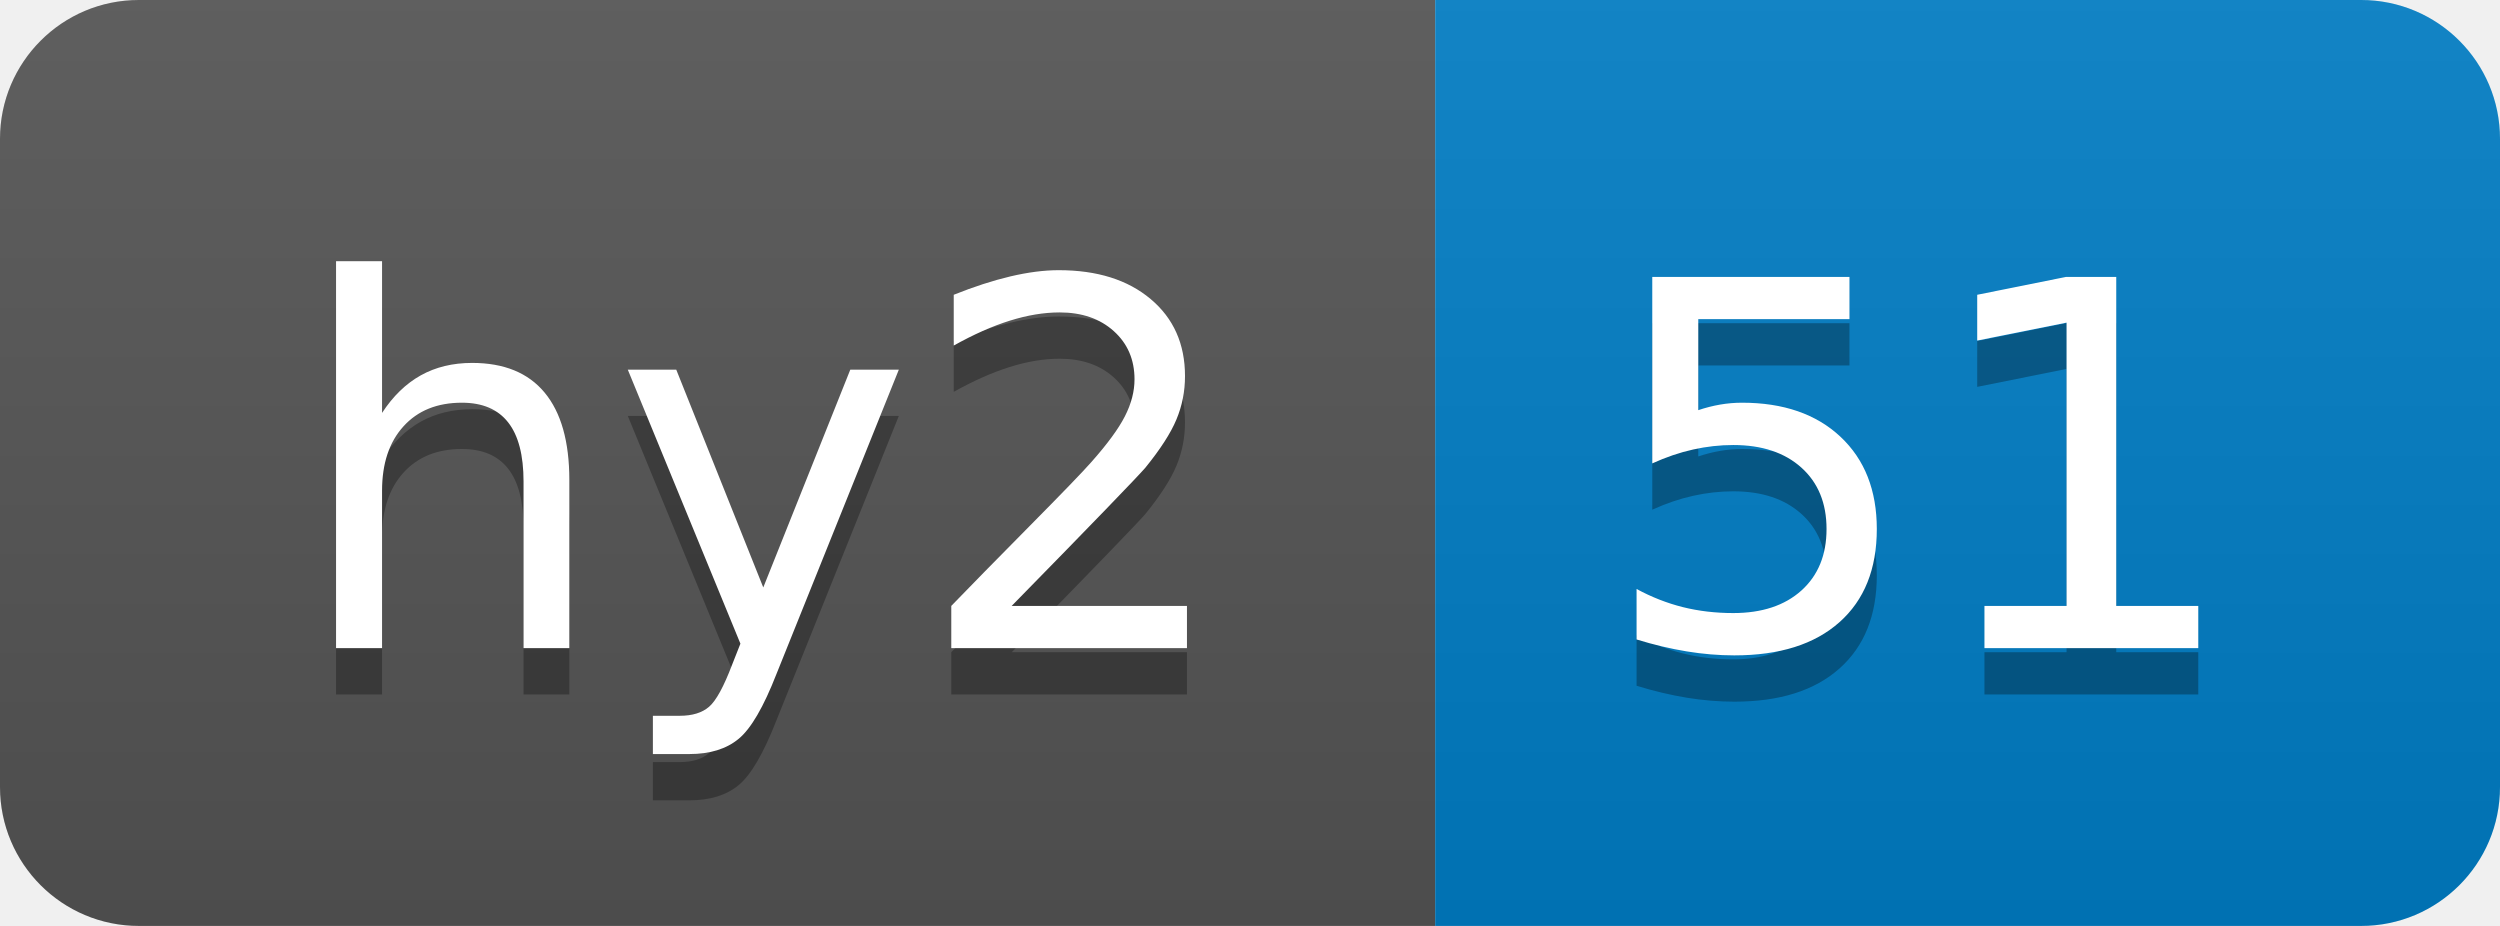
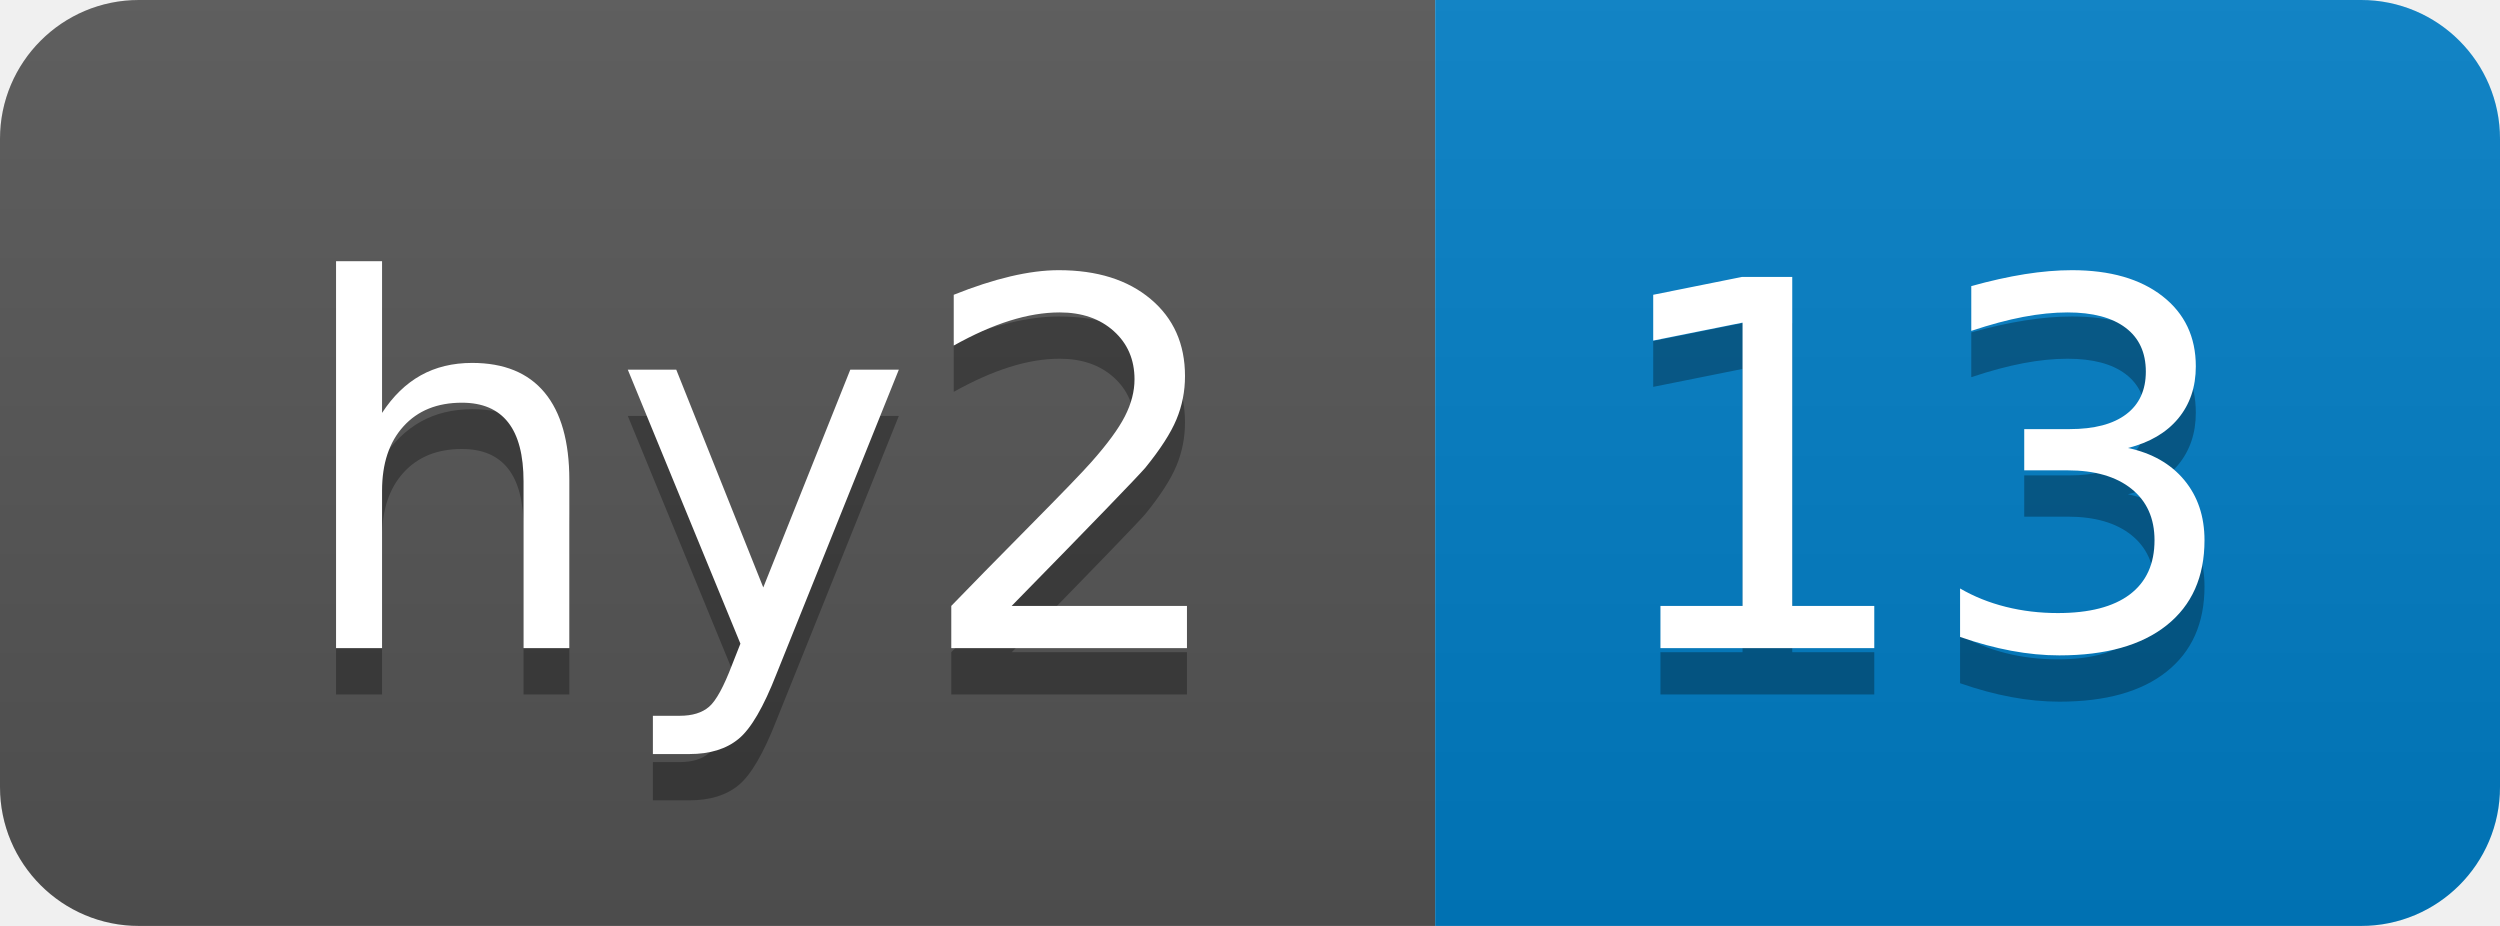
- <svg xmlns="http://www.w3.org/2000/svg" width="54" height="20" role="img" aria-label="hy2: 51">
+ <svg xmlns="http://www.w3.org/2000/svg" width="54" height="20" role="img" aria-label="hy2: 13">
  <linearGradient id="s" x2="0" y2="100%">
    <stop offset="0" stop-color="#bbb" stop-opacity=".1" />
    <stop offset="1" stop-opacity=".1" />
  </linearGradient>
  <clipPath id="r">
    <rect width="54" height="20" rx="3" fill="#fff" />
  </clipPath>
  <g clip-path="url(#r)">
    <rect width="31" height="20" fill="#555" />
    <rect x="31" width="23" height="20" fill="#007ec6" />
    <rect width="54" height="20" fill="url(#s)" />
  </g>
  <g fill="#fff" text-anchor="middle" font-family="Verdana,Geneva,DejaVu Sans,sans-serif" text-rendering="geometricPrecision" font-size="110">
    <text aria-hidden="true" x="165" y="150" fill="#010101" fill-opacity=".3" transform="scale(.1)" textLength="210">hy2</text>
    <text x="165" y="140" transform="scale(.1)" fill="#fff" textLength="210">hy2</text>
-     <text aria-hidden="true" x="415" y="150" fill="#010101" fill-opacity=".3" transform="scale(.1)" textLength="130">51</text>
-     <text x="415" y="140" transform="scale(.1)" fill="#fff" textLength="130">51</text>
+     <text aria-hidden="true" x="415" y="150" fill="#010101" fill-opacity=".3" transform="scale(.1)" textLength="130">13</text>
+     <text x="415" y="140" transform="scale(.1)" fill="#fff" textLength="130">13</text>
  </g>
</svg>
